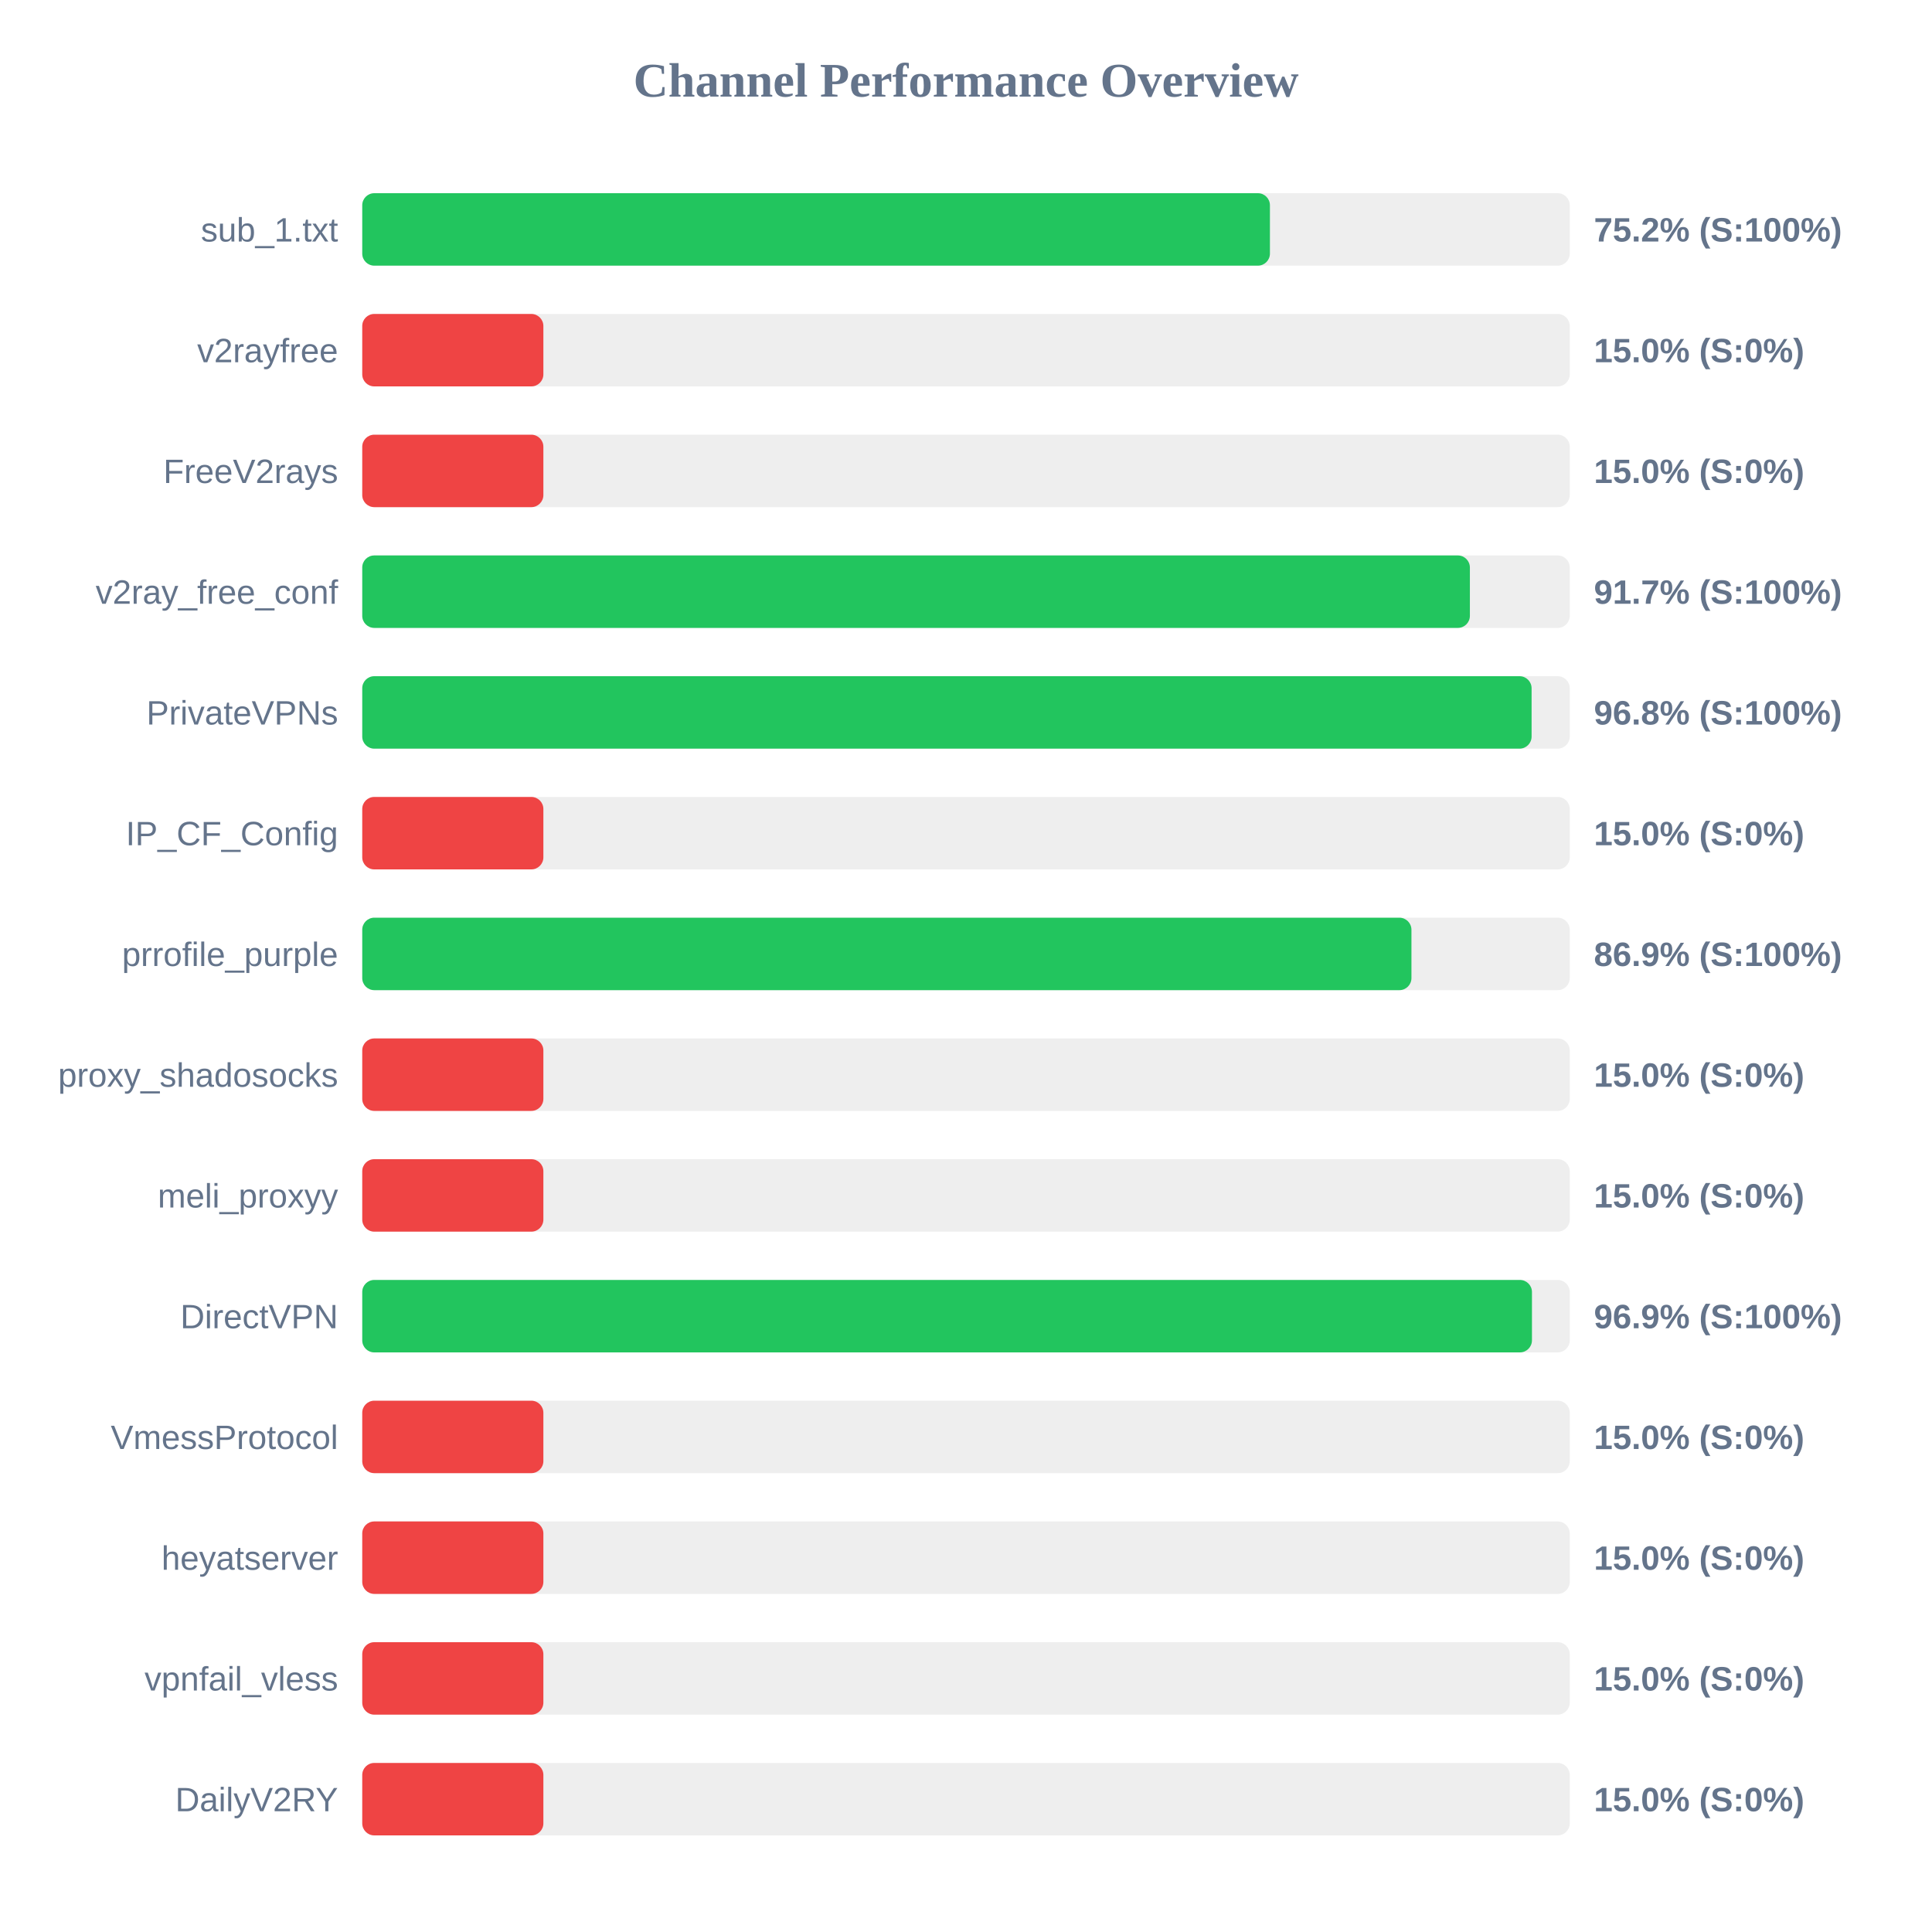
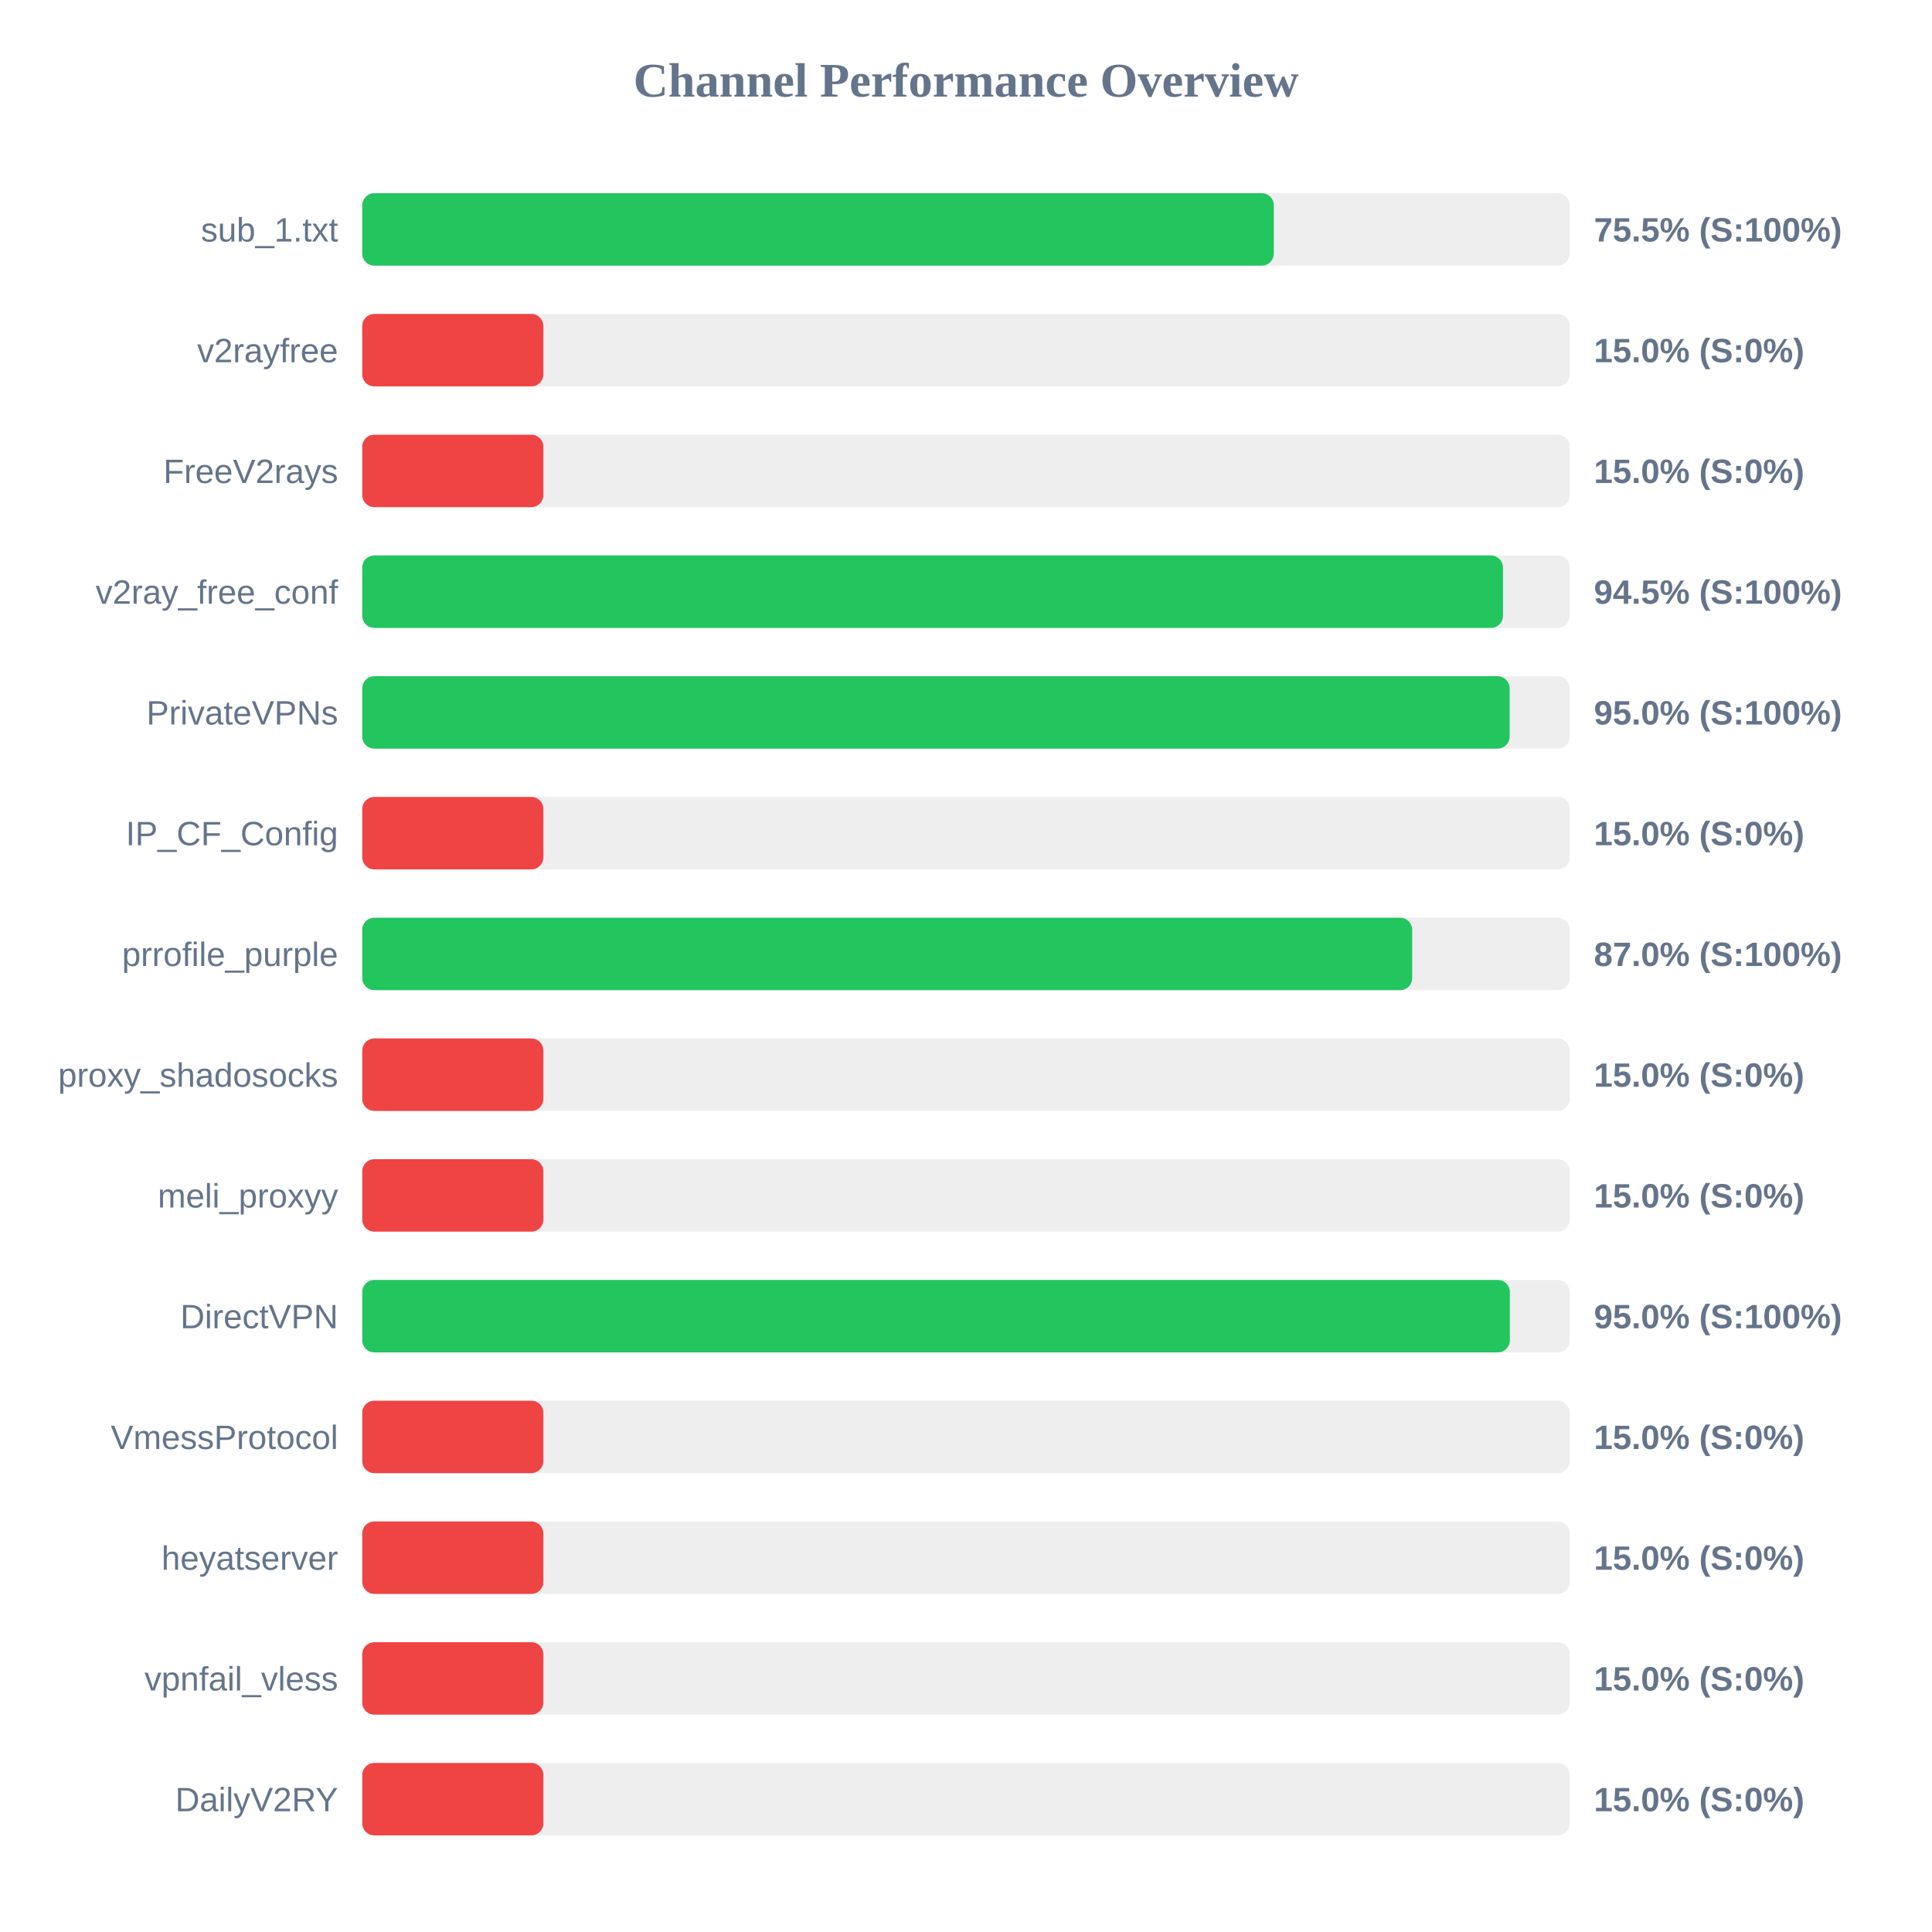
<svg xmlns="http://www.w3.org/2000/svg" width="800" height="800" version="1.1">
  <style>
        .row { font: 14px Arial; fill: #64748b; }
        .score { font: bold 14px Arial; fill: #64748b; }
    </style>
  <text x="400" y="40" text-anchor="middle" font-size="20px" font-weight="bold" fill="#64748b">Channel Performance Overview</text>
  <rect x="150" y="80" width="500" height="30" fill="#eee" rx="5" />
-   <rect x="150" y="80" width="375.85" height="30" fill="#22c55e" rx="5" />
+   <rect x="150" y="80" width="377.45" height="30" fill="#22c55e" rx="5" />
  <text x="140" y="100" text-anchor="end" class="row">sub_1.txt</text>
-   <text x="660" y="100" text-anchor="start" class="score">75.2% (S:100%)</text>
+   <text x="660" y="100" text-anchor="start" class="score">75.5% (S:100%)</text>
  <rect x="150" y="130" width="500" height="30" fill="#eee" rx="5" />
  <rect x="150" y="130" width="75.0" height="30" fill="#ef4444" rx="5" />
  <text x="140" y="150" text-anchor="end" class="row">v2rayfree</text>
  <text x="660" y="150" text-anchor="start" class="score">15.0% (S:0%)</text>
  <rect x="150" y="180" width="500" height="30" fill="#eee" rx="5" />
  <rect x="150" y="180" width="75.0" height="30" fill="#ef4444" rx="5" />
  <text x="140" y="200" text-anchor="end" class="row">FreeV2rays</text>
  <text x="660" y="200" text-anchor="start" class="score">15.0% (S:0%)</text>
  <rect x="150" y="230" width="500" height="30" fill="#eee" rx="5" />
-   <rect x="150" y="230" width="458.65" height="30" fill="#22c55e" rx="5" />
+   <rect x="150" y="230" width="472.35" height="30" fill="#22c55e" rx="5" />
  <text x="140" y="250" text-anchor="end" class="row">v2ray_free_conf</text>
-   <text x="660" y="250" text-anchor="start" class="score">91.7% (S:100%)</text>
+   <text x="660" y="250" text-anchor="start" class="score">94.5% (S:100%)</text>
  <rect x="150" y="280" width="500" height="30" fill="#eee" rx="5" />
-   <rect x="150" y="280" width="484.2" height="30" fill="#22c55e" rx="5" />
+   <rect x="150" y="280" width="475.1" height="30" fill="#22c55e" rx="5" />
  <text x="140" y="300" text-anchor="end" class="row">PrivateVPNs</text>
-   <text x="660" y="300" text-anchor="start" class="score">96.8% (S:100%)</text>
+   <text x="660" y="300" text-anchor="start" class="score">95.0% (S:100%)</text>
  <rect x="150" y="330" width="500" height="30" fill="#eee" rx="5" />
  <rect x="150" y="330" width="75.0" height="30" fill="#ef4444" rx="5" />
  <text x="140" y="350" text-anchor="end" class="row">IP_CF_Config</text>
  <text x="660" y="350" text-anchor="start" class="score">15.0% (S:0%)</text>
  <rect x="150" y="380" width="500" height="30" fill="#eee" rx="5" />
-   <rect x="150" y="380" width="434.45" height="30" fill="#22c55e" rx="5" />
+   <rect x="150" y="380" width="434.75" height="30" fill="#22c55e" rx="5" />
  <text x="140" y="400" text-anchor="end" class="row">prrofile_purple</text>
-   <text x="660" y="400" text-anchor="start" class="score">86.9% (S:100%)</text>
+   <text x="660" y="400" text-anchor="start" class="score">87.0% (S:100%)</text>
  <rect x="150" y="430" width="500" height="30" fill="#eee" rx="5" />
  <rect x="150" y="430" width="75.0" height="30" fill="#ef4444" rx="5" />
  <text x="140" y="450" text-anchor="end" class="row">proxy_shadosocks</text>
  <text x="660" y="450" text-anchor="start" class="score">15.0% (S:0%)</text>
  <rect x="150" y="480" width="500" height="30" fill="#eee" rx="5" />
  <rect x="150" y="480" width="75.0" height="30" fill="#ef4444" rx="5" />
  <text x="140" y="500" text-anchor="end" class="row">meli_proxyy</text>
  <text x="660" y="500" text-anchor="start" class="score">15.0% (S:0%)</text>
  <rect x="150" y="530" width="500" height="30" fill="#eee" rx="5" />
-   <rect x="150" y="530" width="484.35" height="30" fill="#22c55e" rx="5" />
+   <rect x="150" y="530" width="475.2" height="30" fill="#22c55e" rx="5" />
  <text x="140" y="550" text-anchor="end" class="row">DirectVPN</text>
-   <text x="660" y="550" text-anchor="start" class="score">96.9% (S:100%)</text>
+   <text x="660" y="550" text-anchor="start" class="score">95.0% (S:100%)</text>
  <rect x="150" y="580" width="500" height="30" fill="#eee" rx="5" />
  <rect x="150" y="580" width="75.0" height="30" fill="#ef4444" rx="5" />
  <text x="140" y="600" text-anchor="end" class="row">VmessProtocol</text>
  <text x="660" y="600" text-anchor="start" class="score">15.0% (S:0%)</text>
  <rect x="150" y="630" width="500" height="30" fill="#eee" rx="5" />
  <rect x="150" y="630" width="75.0" height="30" fill="#ef4444" rx="5" />
  <text x="140" y="650" text-anchor="end" class="row">heyatserver</text>
  <text x="660" y="650" text-anchor="start" class="score">15.0% (S:0%)</text>
  <rect x="150" y="680" width="500" height="30" fill="#eee" rx="5" />
  <rect x="150" y="680" width="75.0" height="30" fill="#ef4444" rx="5" />
  <text x="140" y="700" text-anchor="end" class="row">vpnfail_vless</text>
  <text x="660" y="700" text-anchor="start" class="score">15.0% (S:0%)</text>
  <rect x="150" y="730" width="500" height="30" fill="#eee" rx="5" />
  <rect x="150" y="730" width="75.0" height="30" fill="#ef4444" rx="5" />
  <text x="140" y="750" text-anchor="end" class="row">DailyV2RY</text>
  <text x="660" y="750" text-anchor="start" class="score">15.0% (S:0%)</text>
</svg>
